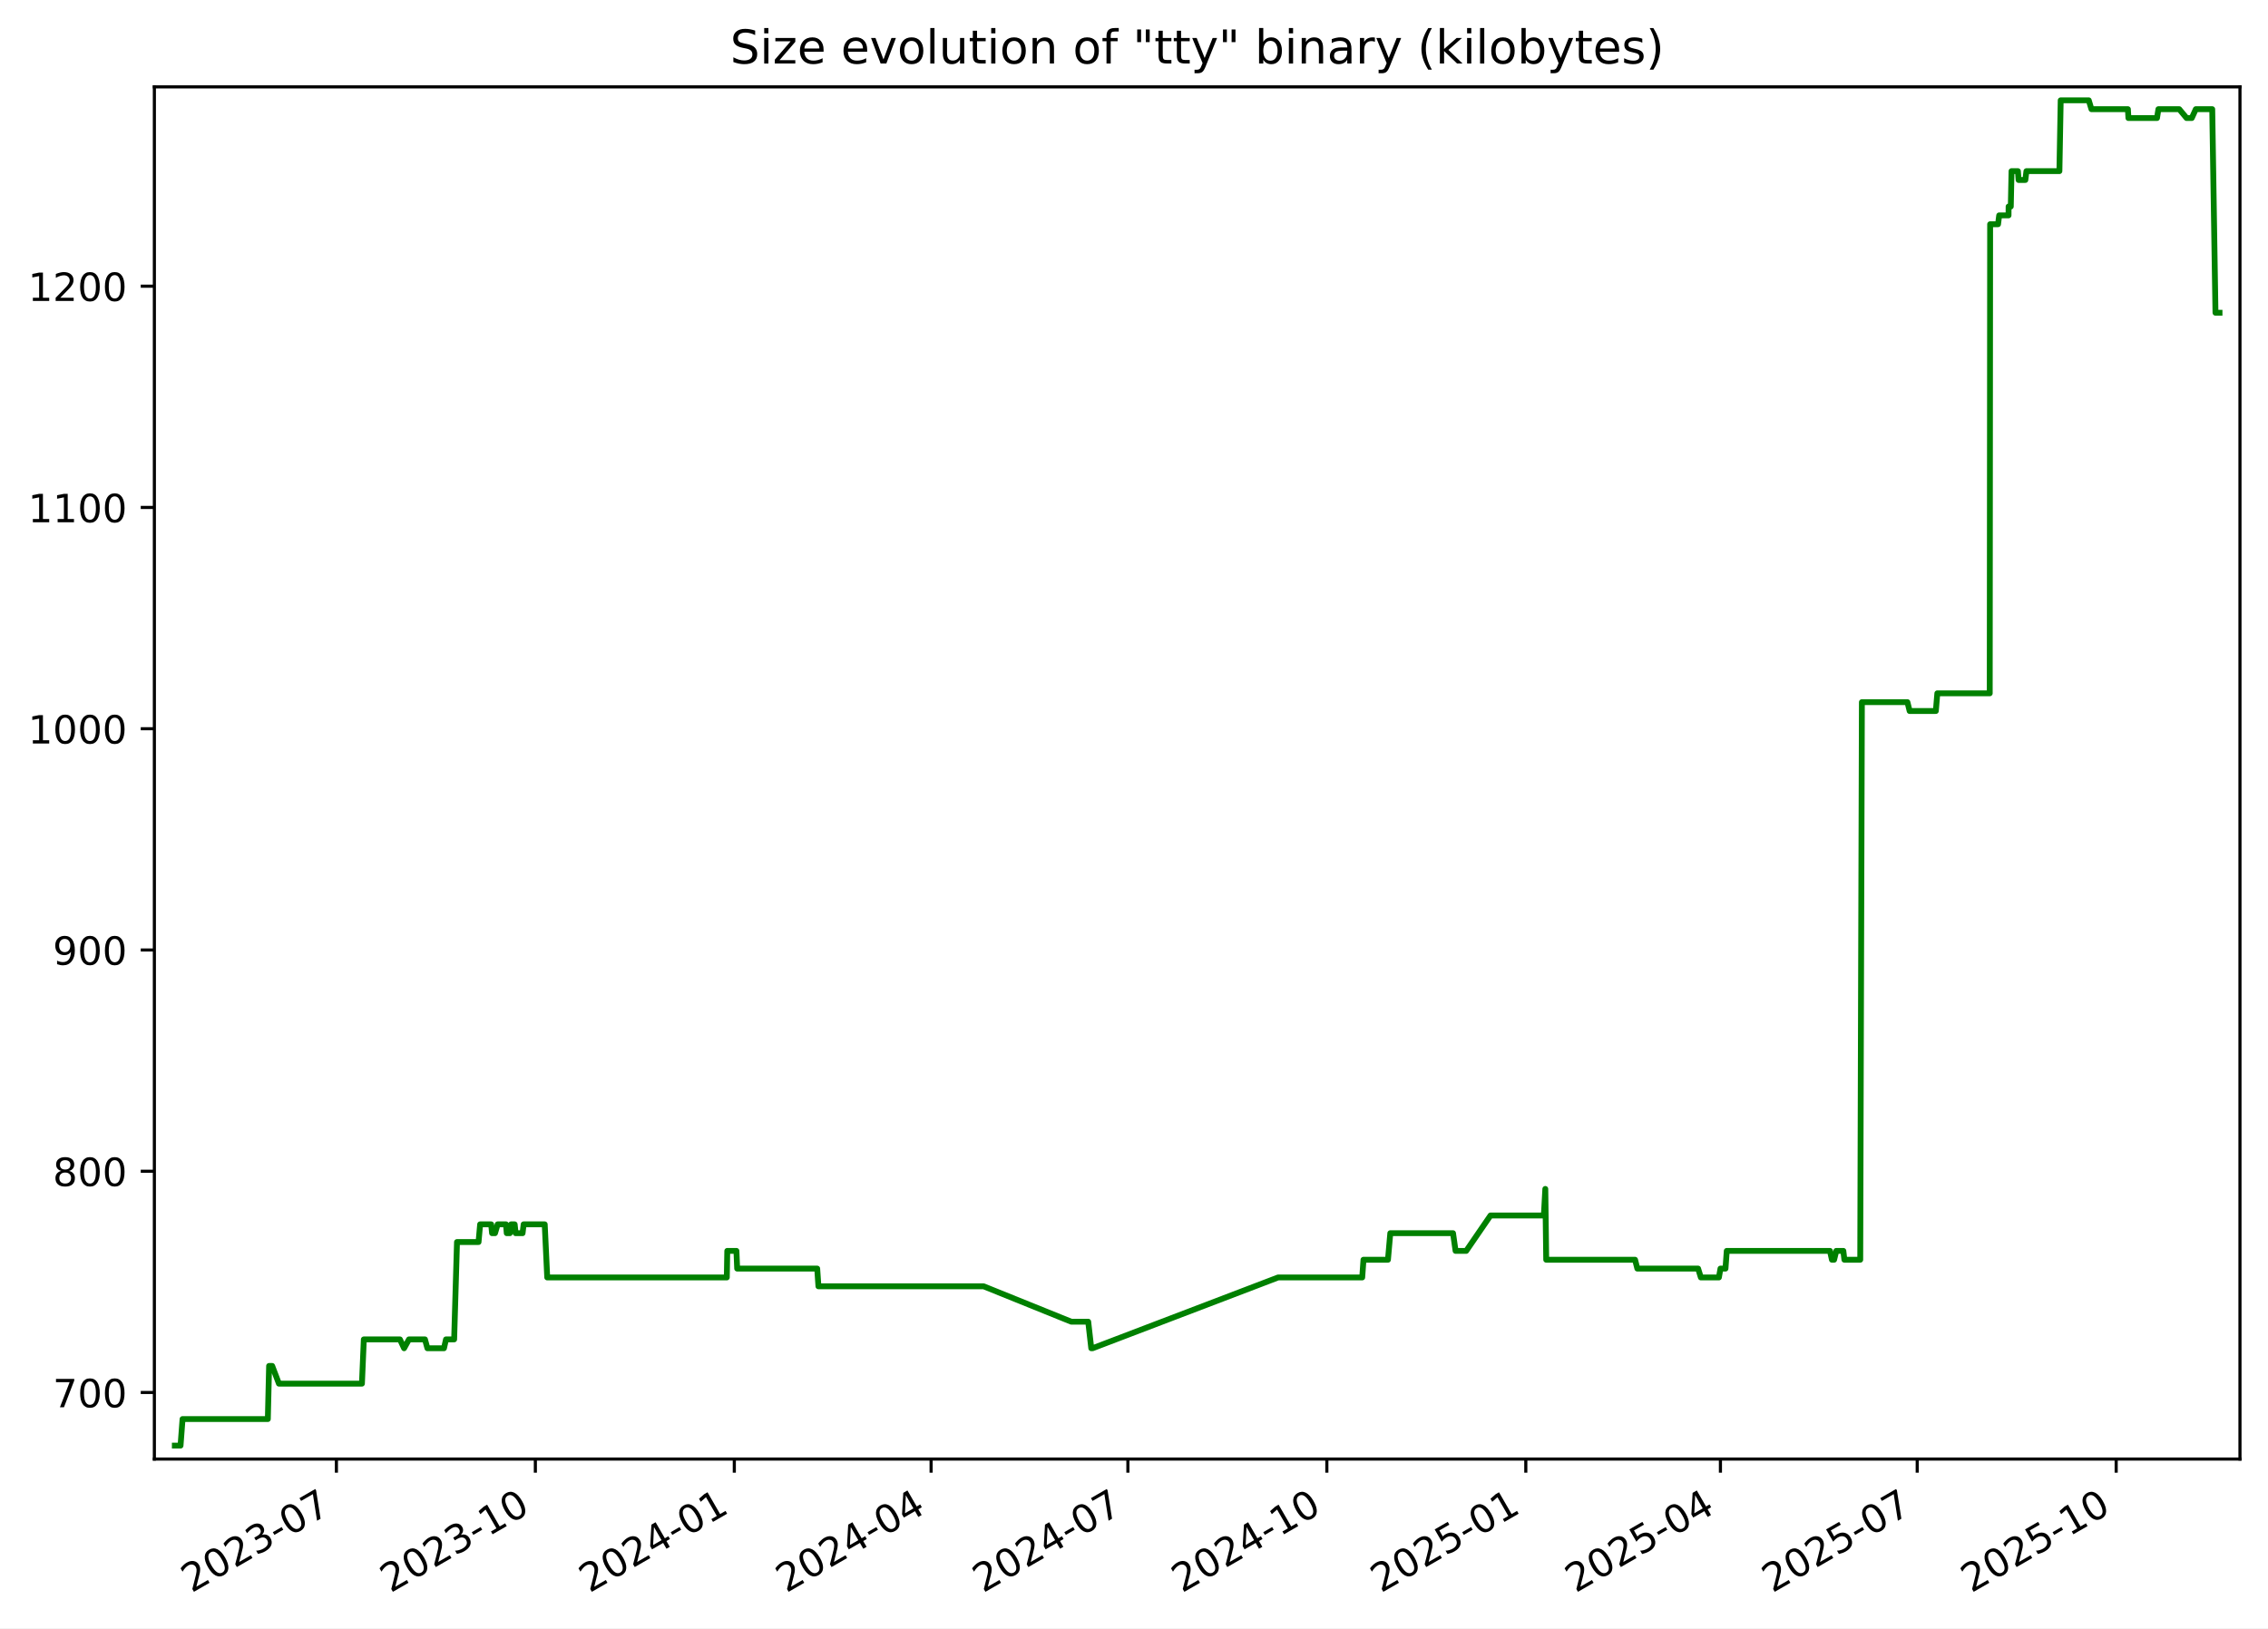
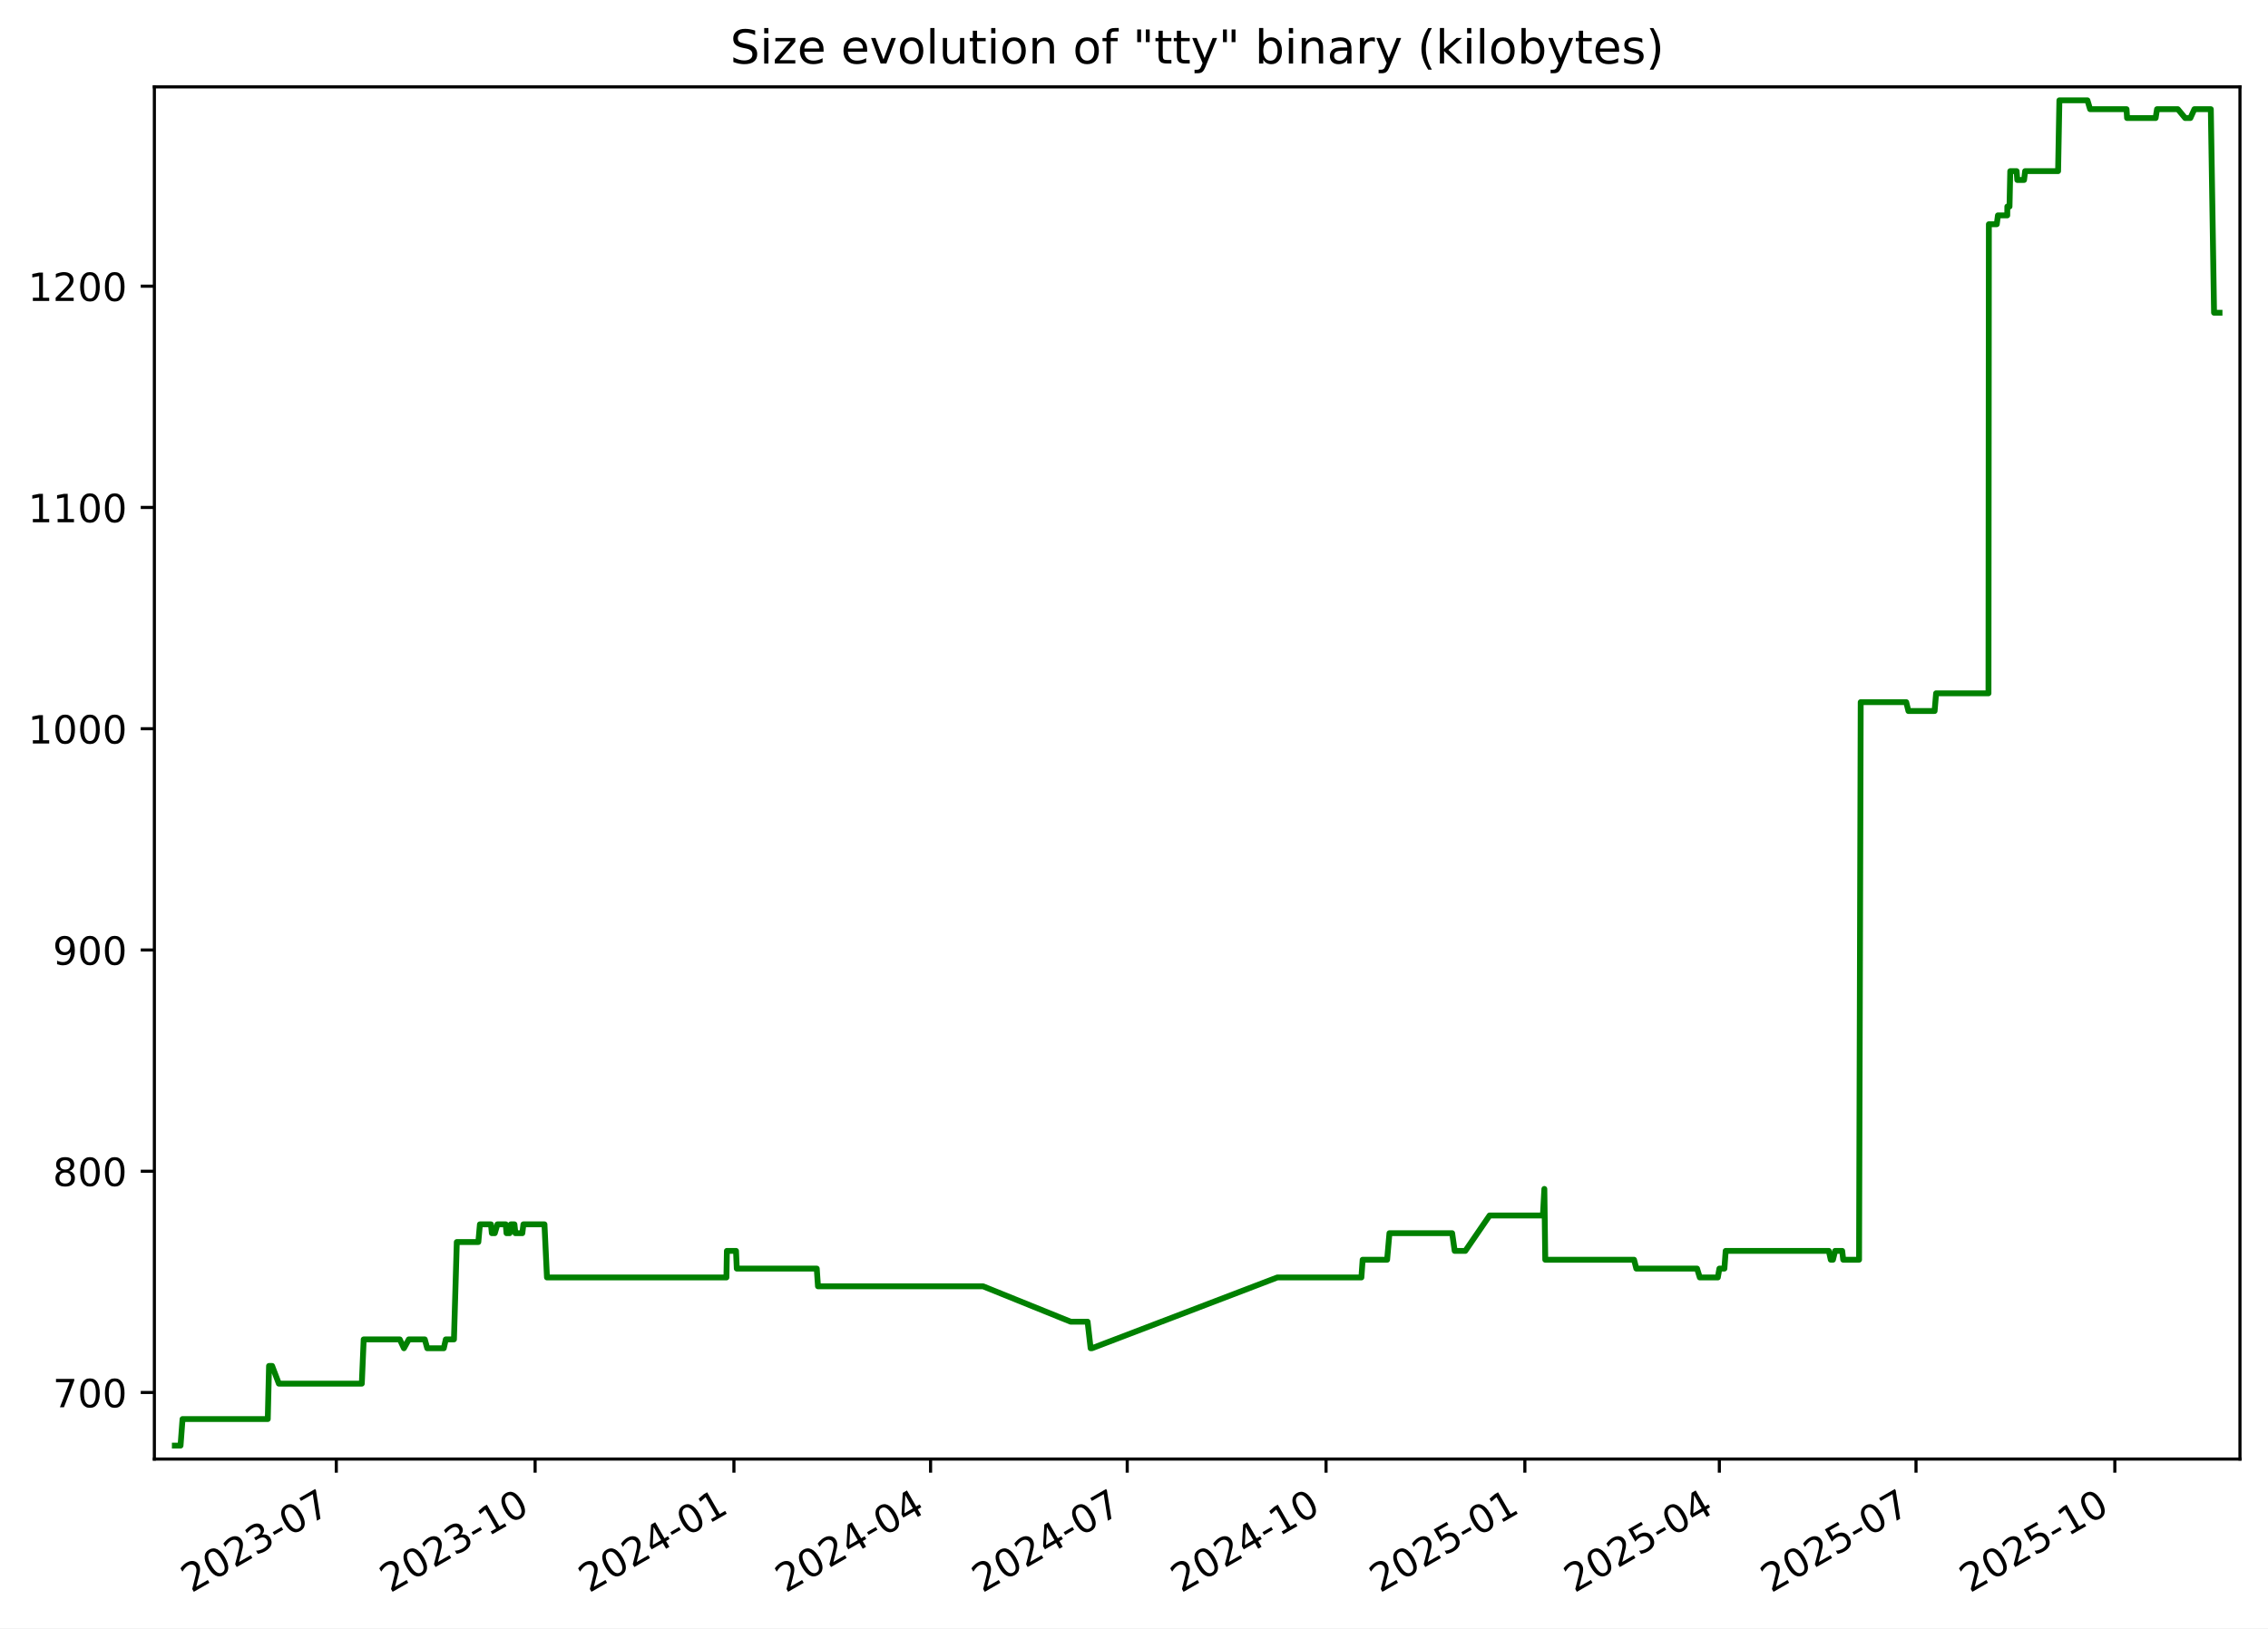
<svg xmlns="http://www.w3.org/2000/svg" xmlns:xlink="http://www.w3.org/1999/xlink" width="582.53pt" height="418.303pt" viewBox="0 0 582.53 418.303" version="1.1">
  <defs>
    <style type="text/css">*{stroke-linejoin: round; stroke-linecap: butt}</style>
  </defs>
  <g id="figure_1">
    <g id="patch_1">
      <path d="M -0 418.303  L 582.53 418.303  L 582.53 0  L -0 0  z " style="fill: #ffffff" />
    </g>
    <g id="axes_1">
      <g id="patch_2">
        <path d="M 39.65 374.83  L 575.33 374.83  L 575.33 22.318  L 39.65 22.318  z " style="fill: #ffffff" />
      </g>
      <g id="matplotlib.axis_1">
        <g id="xtick_1">
          <g id="line2d_1">
            <defs>
-               <path id="m4fca5be1fd" d="M 0 0  L 0 3.5  " style="stroke: #000000; stroke-width: 0.8" />
+               <path id="md1ff56de4c" d="M 0 0  L 0 3.5  " style="stroke: #000000; stroke-width: 0.8" />
            </defs>
            <g>
-               <use xlink:href="#m4fca5be1fd" x="86.405" y="374.83" style="stroke: #000000; stroke-width: 0.8" />
+               <use xlink:href="#md1ff56de4c" x="86.376" y="374.83" style="stroke: #000000; stroke-width: 0.8" />
            </g>
          </g>
          <g id="text_1">
-             <g transform="translate(49.17991 409.302) rotate(-30) scale(0.1 -0.1)">
+             <g transform="translate(49.15102 409.302) rotate(-30) scale(0.1 -0.1)">
              <defs>
                <path id="DejaVuSans-32" d="M 1228 531  L 3431 531  L 3431 0  L 469 0  L 469 531  Q 828 903 1448 1529  Q 2069 2156 2228 2338  Q 2531 2678 2651 2914  Q 2772 3150 2772 3378  Q 2772 3750 2511 3984  Q 2250 4219 1831 4219  Q 1534 4219 1204 4116  Q 875 4013 500 3803  L 500 4441  Q 881 4594 1212 4672  Q 1544 4750 1819 4750  Q 2544 4750 2975 4387  Q 3406 4025 3406 3419  Q 3406 3131 3298 2873  Q 3191 2616 2906 2266  Q 2828 2175 2409 1742  Q 1991 1309 1228 531  z " transform="scale(0.015625)" />
                <path id="DejaVuSans-30" d="M 2034 4250  Q 1547 4250 1301 3770  Q 1056 3291 1056 2328  Q 1056 1369 1301 889  Q 1547 409 2034 409  Q 2525 409 2770 889  Q 3016 1369 3016 2328  Q 3016 3291 2770 3770  Q 2525 4250 2034 4250  z M 2034 4750  Q 2819 4750 3233 4129  Q 3647 3509 3647 2328  Q 3647 1150 3233 529  Q 2819 -91 2034 -91  Q 1250 -91 836 529  Q 422 1150 422 2328  Q 422 3509 836 4129  Q 1250 4750 2034 4750  z " transform="scale(0.015625)" />
                <path id="DejaVuSans-33" d="M 2597 2516  Q 3050 2419 3304 2112  Q 3559 1806 3559 1356  Q 3559 666 3084 287  Q 2609 -91 1734 -91  Q 1441 -91 1130 -33  Q 819 25 488 141  L 488 750  Q 750 597 1062 519  Q 1375 441 1716 441  Q 2309 441 2620 675  Q 2931 909 2931 1356  Q 2931 1769 2642 2001  Q 2353 2234 1838 2234  L 1294 2234  L 1294 2753  L 1863 2753  Q 2328 2753 2575 2939  Q 2822 3125 2822 3475  Q 2822 3834 2567 4026  Q 2313 4219 1838 4219  Q 1578 4219 1281 4162  Q 984 4106 628 3988  L 628 4550  Q 988 4650 1302 4700  Q 1616 4750 1894 4750  Q 2613 4750 3031 4423  Q 3450 4097 3450 3541  Q 3450 3153 3228 2886  Q 3006 2619 2597 2516  z " transform="scale(0.015625)" />
                <path id="DejaVuSans-2d" d="M 313 2009  L 1997 2009  L 1997 1497  L 313 1497  L 313 2009  z " transform="scale(0.015625)" />
                <path id="DejaVuSans-37" d="M 525 4666  L 3525 4666  L 3525 4397  L 1831 0  L 1172 0  L 2766 4134  L 525 4134  L 525 4666  z " transform="scale(0.015625)" />
              </defs>
              <use xlink:href="#DejaVuSans-32" />
              <use xlink:href="#DejaVuSans-30" x="63.623" />
              <use xlink:href="#DejaVuSans-32" x="127.246" />
              <use xlink:href="#DejaVuSans-33" x="190.869" />
              <use xlink:href="#DejaVuSans-2d" x="254.492" />
              <use xlink:href="#DejaVuSans-30" x="290.576" />
              <use xlink:href="#DejaVuSans-37" x="354.199" />
            </g>
          </g>
        </g>
        <g id="xtick_2">
          <g id="line2d_2">
            <g>
-               <use xlink:href="#m4fca5be1fd" x="137.505" y="374.83" style="stroke: #000000; stroke-width: 0.8" />
+               <use xlink:href="#md1ff56de4c" x="137.441" y="374.83" style="stroke: #000000; stroke-width: 0.8" />
            </g>
          </g>
          <g id="text_2">
-             <g transform="translate(100.2806 409.302) rotate(-30) scale(0.1 -0.1)">
+             <g transform="translate(100.2161 409.302) rotate(-30) scale(0.1 -0.1)">
              <defs>
                <path id="DejaVuSans-31" d="M 794 531  L 1825 531  L 1825 4091  L 703 3866  L 703 4441  L 1819 4666  L 2450 4666  L 2450 531  L 3481 531  L 3481 0  L 794 0  L 794 531  z " transform="scale(0.015625)" />
              </defs>
              <use xlink:href="#DejaVuSans-32" />
              <use xlink:href="#DejaVuSans-30" x="63.623" />
              <use xlink:href="#DejaVuSans-32" x="127.246" />
              <use xlink:href="#DejaVuSans-33" x="190.869" />
              <use xlink:href="#DejaVuSans-2d" x="254.492" />
              <use xlink:href="#DejaVuSans-31" x="290.576" />
              <use xlink:href="#DejaVuSans-30" x="354.199" />
            </g>
          </g>
        </g>
        <g id="xtick_3">
          <g id="line2d_3">
            <g>
-               <use xlink:href="#m4fca5be1fd" x="188.606" y="374.83" style="stroke: #000000; stroke-width: 0.8" />
+               <use xlink:href="#md1ff56de4c" x="188.506" y="374.83" style="stroke: #000000; stroke-width: 0.8" />
            </g>
          </g>
          <g id="text_3">
-             <g transform="translate(151.3813 409.302) rotate(-30) scale(0.1 -0.1)">
+             <g transform="translate(151.2812 409.302) rotate(-30) scale(0.1 -0.1)">
              <defs>
                <path id="DejaVuSans-34" d="M 2419 4116  L 825 1625  L 2419 1625  L 2419 4116  z M 2253 4666  L 3047 4666  L 3047 1625  L 3713 1625  L 3713 1100  L 3047 1100  L 3047 0  L 2419 0  L 2419 1100  L 313 1100  L 313 1709  L 2253 4666  z " transform="scale(0.015625)" />
              </defs>
              <use xlink:href="#DejaVuSans-32" />
              <use xlink:href="#DejaVuSans-30" x="63.623" />
              <use xlink:href="#DejaVuSans-32" x="127.246" />
              <use xlink:href="#DejaVuSans-34" x="190.869" />
              <use xlink:href="#DejaVuSans-2d" x="254.492" />
              <use xlink:href="#DejaVuSans-30" x="290.576" />
              <use xlink:href="#DejaVuSans-31" x="354.199" />
            </g>
          </g>
        </g>
        <g id="xtick_4">
          <g id="line2d_4">
            <g>
-               <use xlink:href="#m4fca5be1fd" x="239.151" y="374.83" style="stroke: #000000; stroke-width: 0.8" />
+               <use xlink:href="#md1ff56de4c" x="239.016" y="374.83" style="stroke: #000000; stroke-width: 0.8" />
            </g>
          </g>
          <g id="text_4">
-             <g transform="translate(201.9265 409.302) rotate(-30) scale(0.1 -0.1)">
+             <g transform="translate(201.7913 409.302) rotate(-30) scale(0.1 -0.1)">
              <use xlink:href="#DejaVuSans-32" />
              <use xlink:href="#DejaVuSans-30" x="63.623" />
              <use xlink:href="#DejaVuSans-32" x="127.246" />
              <use xlink:href="#DejaVuSans-34" x="190.869" />
              <use xlink:href="#DejaVuSans-2d" x="254.492" />
              <use xlink:href="#DejaVuSans-30" x="290.576" />
              <use xlink:href="#DejaVuSans-34" x="354.199" />
            </g>
          </g>
        </g>
        <g id="xtick_5">
          <g id="line2d_5">
            <g>
-               <use xlink:href="#m4fca5be1fd" x="289.697" y="374.83" style="stroke: #000000; stroke-width: 0.8" />
+               <use xlink:href="#md1ff56de4c" x="289.526" y="374.83" style="stroke: #000000; stroke-width: 0.8" />
            </g>
          </g>
          <g id="text_5">
-             <g transform="translate(252.4718 409.302) rotate(-30) scale(0.1 -0.1)">
+             <g transform="translate(252.3014 409.302) rotate(-30) scale(0.1 -0.1)">
              <use xlink:href="#DejaVuSans-32" />
              <use xlink:href="#DejaVuSans-30" x="63.623" />
              <use xlink:href="#DejaVuSans-32" x="127.246" />
              <use xlink:href="#DejaVuSans-34" x="190.869" />
              <use xlink:href="#DejaVuSans-2d" x="254.492" />
              <use xlink:href="#DejaVuSans-30" x="290.576" />
              <use xlink:href="#DejaVuSans-37" x="354.199" />
            </g>
          </g>
        </g>
        <g id="xtick_6">
          <g id="line2d_6">
            <g>
-               <use xlink:href="#m4fca5be1fd" x="340.797" y="374.83" style="stroke: #000000; stroke-width: 0.8" />
+               <use xlink:href="#md1ff56de4c" x="340.591" y="374.83" style="stroke: #000000; stroke-width: 0.8" />
            </g>
          </g>
          <g id="text_6">
-             <g transform="translate(303.5725 409.302) rotate(-30) scale(0.1 -0.1)">
+             <g transform="translate(303.3665 409.302) rotate(-30) scale(0.1 -0.1)">
              <use xlink:href="#DejaVuSans-32" />
              <use xlink:href="#DejaVuSans-30" x="63.623" />
              <use xlink:href="#DejaVuSans-32" x="127.246" />
              <use xlink:href="#DejaVuSans-34" x="190.869" />
              <use xlink:href="#DejaVuSans-2d" x="254.492" />
              <use xlink:href="#DejaVuSans-31" x="290.576" />
              <use xlink:href="#DejaVuSans-30" x="354.199" />
            </g>
          </g>
        </g>
        <g id="xtick_7">
          <g id="line2d_7">
            <g>
-               <use xlink:href="#m4fca5be1fd" x="391.898" y="374.83" style="stroke: #000000; stroke-width: 0.8" />
+               <use xlink:href="#md1ff56de4c" x="391.656" y="374.83" style="stroke: #000000; stroke-width: 0.8" />
            </g>
          </g>
          <g id="text_7">
-             <g transform="translate(354.6732 409.302) rotate(-30) scale(0.1 -0.1)">
+             <g transform="translate(354.4316 409.302) rotate(-30) scale(0.1 -0.1)">
              <defs>
                <path id="DejaVuSans-35" d="M 691 4666  L 3169 4666  L 3169 4134  L 1269 4134  L 1269 2991  Q 1406 3038 1543 3061  Q 1681 3084 1819 3084  Q 2600 3084 3056 2656  Q 3513 2228 3513 1497  Q 3513 744 3044 326  Q 2575 -91 1722 -91  Q 1428 -91 1123 -41  Q 819 9 494 109  L 494 744  Q 775 591 1075 516  Q 1375 441 1709 441  Q 2250 441 2565 725  Q 2881 1009 2881 1497  Q 2881 1984 2565 2268  Q 2250 2553 1709 2553  Q 1456 2553 1204 2497  Q 953 2441 691 2322  L 691 4666  z " transform="scale(0.015625)" />
              </defs>
              <use xlink:href="#DejaVuSans-32" />
              <use xlink:href="#DejaVuSans-30" x="63.623" />
              <use xlink:href="#DejaVuSans-32" x="127.246" />
              <use xlink:href="#DejaVuSans-35" x="190.869" />
              <use xlink:href="#DejaVuSans-2d" x="254.492" />
              <use xlink:href="#DejaVuSans-30" x="290.576" />
              <use xlink:href="#DejaVuSans-31" x="354.199" />
            </g>
          </g>
        </g>
        <g id="xtick_8">
          <g id="line2d_8">
            <g>
-               <use xlink:href="#m4fca5be1fd" x="441.888" y="374.83" style="stroke: #000000; stroke-width: 0.8" />
+               <use xlink:href="#md1ff56de4c" x="441.611" y="374.83" style="stroke: #000000; stroke-width: 0.8" />
            </g>
          </g>
          <g id="text_8">
-             <g transform="translate(404.663 409.302) rotate(-30) scale(0.1 -0.1)">
+             <g transform="translate(404.3866 409.302) rotate(-30) scale(0.1 -0.1)">
              <use xlink:href="#DejaVuSans-32" />
              <use xlink:href="#DejaVuSans-30" x="63.623" />
              <use xlink:href="#DejaVuSans-32" x="127.246" />
              <use xlink:href="#DejaVuSans-35" x="190.869" />
              <use xlink:href="#DejaVuSans-2d" x="254.492" />
              <use xlink:href="#DejaVuSans-30" x="290.576" />
              <use xlink:href="#DejaVuSans-34" x="354.199" />
            </g>
          </g>
        </g>
        <g id="xtick_9">
          <g id="line2d_9">
            <g>
-               <use xlink:href="#m4fca5be1fd" x="492.433" y="374.83" style="stroke: #000000; stroke-width: 0.8" />
+               <use xlink:href="#md1ff56de4c" x="492.121" y="374.83" style="stroke: #000000; stroke-width: 0.8" />
            </g>
          </g>
          <g id="text_9">
-             <g transform="translate(455.2082 409.302) rotate(-30) scale(0.1 -0.1)">
+             <g transform="translate(454.8966 409.302) rotate(-30) scale(0.1 -0.1)">
              <use xlink:href="#DejaVuSans-32" />
              <use xlink:href="#DejaVuSans-30" x="63.623" />
              <use xlink:href="#DejaVuSans-32" x="127.246" />
              <use xlink:href="#DejaVuSans-35" x="190.869" />
              <use xlink:href="#DejaVuSans-2d" x="254.492" />
              <use xlink:href="#DejaVuSans-30" x="290.576" />
              <use xlink:href="#DejaVuSans-37" x="354.199" />
            </g>
          </g>
        </g>
        <g id="xtick_10">
          <g id="line2d_10">
            <g>
-               <use xlink:href="#m4fca5be1fd" x="543.534" y="374.83" style="stroke: #000000; stroke-width: 0.8" />
+               <use xlink:href="#md1ff56de4c" x="543.187" y="374.83" style="stroke: #000000; stroke-width: 0.8" />
            </g>
          </g>
          <g id="text_10">
-             <g transform="translate(506.3089 409.302) rotate(-30) scale(0.1 -0.1)">
+             <g transform="translate(505.9618 409.302) rotate(-30) scale(0.1 -0.1)">
              <use xlink:href="#DejaVuSans-32" />
              <use xlink:href="#DejaVuSans-30" x="63.623" />
              <use xlink:href="#DejaVuSans-32" x="127.246" />
              <use xlink:href="#DejaVuSans-35" x="190.869" />
              <use xlink:href="#DejaVuSans-2d" x="254.492" />
              <use xlink:href="#DejaVuSans-31" x="290.576" />
              <use xlink:href="#DejaVuSans-30" x="354.199" />
            </g>
          </g>
        </g>
      </g>
      <g id="matplotlib.axis_2">
        <g id="ytick_1">
          <g id="line2d_11">
            <defs>
-               <path id="me71e877731" d="M 0 0  L -3.5 0  " style="stroke: #000000; stroke-width: 0.8" />
+               <path id="m09169b92a3" d="M 0 0  L -3.5 0  " style="stroke: #000000; stroke-width: 0.8" />
            </defs>
            <g>
-               <use xlink:href="#me71e877731" x="39.65" y="357.732" style="stroke: #000000; stroke-width: 0.8" />
+               <use xlink:href="#m09169b92a3" x="39.65" y="357.732" style="stroke: #000000; stroke-width: 0.8" />
            </g>
          </g>
          <g id="text_11">
            <g transform="translate(13.5625 361.5312) scale(0.1 -0.1)">
              <use xlink:href="#DejaVuSans-37" />
              <use xlink:href="#DejaVuSans-30" x="63.623" />
              <use xlink:href="#DejaVuSans-30" x="127.246" />
            </g>
          </g>
        </g>
        <g id="ytick_2">
          <g id="line2d_12">
            <g>
-               <use xlink:href="#me71e877731" x="39.65" y="300.89" style="stroke: #000000; stroke-width: 0.8" />
+               <use xlink:href="#m09169b92a3" x="39.65" y="300.89" style="stroke: #000000; stroke-width: 0.8" />
            </g>
          </g>
          <g id="text_12">
            <g transform="translate(13.5625 304.6891) scale(0.1 -0.1)">
              <defs>
                <path id="DejaVuSans-38" d="M 2034 2216  Q 1584 2216 1326 1975  Q 1069 1734 1069 1313  Q 1069 891 1326 650  Q 1584 409 2034 409  Q 2484 409 2743 651  Q 3003 894 3003 1313  Q 3003 1734 2745 1975  Q 2488 2216 2034 2216  z M 1403 2484  Q 997 2584 770 2862  Q 544 3141 544 3541  Q 544 4100 942 4425  Q 1341 4750 2034 4750  Q 2731 4750 3128 4425  Q 3525 4100 3525 3541  Q 3525 3141 3298 2862  Q 3072 2584 2669 2484  Q 3125 2378 3379 2068  Q 3634 1759 3634 1313  Q 3634 634 3220 271  Q 2806 -91 2034 -91  Q 1263 -91 848 271  Q 434 634 434 1313  Q 434 1759 690 2068  Q 947 2378 1403 2484  z M 1172 3481  Q 1172 3119 1398 2916  Q 1625 2713 2034 2713  Q 2441 2713 2670 2916  Q 2900 3119 2900 3481  Q 2900 3844 2670 4047  Q 2441 4250 2034 4250  Q 1625 4250 1398 4047  Q 1172 3844 1172 3481  z " transform="scale(0.015625)" />
              </defs>
              <use xlink:href="#DejaVuSans-38" />
              <use xlink:href="#DejaVuSans-30" x="63.623" />
              <use xlink:href="#DejaVuSans-30" x="127.246" />
            </g>
          </g>
        </g>
        <g id="ytick_3">
          <g id="line2d_13">
            <g>
-               <use xlink:href="#me71e877731" x="39.65" y="244.048" style="stroke: #000000; stroke-width: 0.8" />
+               <use xlink:href="#m09169b92a3" x="39.65" y="244.048" style="stroke: #000000; stroke-width: 0.8" />
            </g>
          </g>
          <g id="text_13">
            <g transform="translate(13.5625 247.847) scale(0.1 -0.1)">
              <defs>
                <path id="DejaVuSans-39" d="M 703 97  L 703 672  Q 941 559 1184 500  Q 1428 441 1663 441  Q 2288 441 2617 861  Q 2947 1281 2994 2138  Q 2813 1869 2534 1725  Q 2256 1581 1919 1581  Q 1219 1581 811 2004  Q 403 2428 403 3163  Q 403 3881 828 4315  Q 1253 4750 1959 4750  Q 2769 4750 3195 4129  Q 3622 3509 3622 2328  Q 3622 1225 3098 567  Q 2575 -91 1691 -91  Q 1453 -91 1209 -44  Q 966 3 703 97  z M 1959 2075  Q 2384 2075 2632 2365  Q 2881 2656 2881 3163  Q 2881 3666 2632 3958  Q 2384 4250 1959 4250  Q 1534 4250 1286 3958  Q 1038 3666 1038 3163  Q 1038 2656 1286 2365  Q 1534 2075 1959 2075  z " transform="scale(0.015625)" />
              </defs>
              <use xlink:href="#DejaVuSans-39" />
              <use xlink:href="#DejaVuSans-30" x="63.623" />
              <use xlink:href="#DejaVuSans-30" x="127.246" />
            </g>
          </g>
        </g>
        <g id="ytick_4">
          <g id="line2d_14">
            <g>
-               <use xlink:href="#me71e877731" x="39.65" y="187.206" style="stroke: #000000; stroke-width: 0.8" />
+               <use xlink:href="#m09169b92a3" x="39.65" y="187.206" style="stroke: #000000; stroke-width: 0.8" />
            </g>
          </g>
          <g id="text_14">
            <g transform="translate(7.2 191.0049) scale(0.1 -0.1)">
              <use xlink:href="#DejaVuSans-31" />
              <use xlink:href="#DejaVuSans-30" x="63.623" />
              <use xlink:href="#DejaVuSans-30" x="127.246" />
              <use xlink:href="#DejaVuSans-30" x="190.869" />
            </g>
          </g>
        </g>
        <g id="ytick_5">
          <g id="line2d_15">
            <g>
-               <use xlink:href="#me71e877731" x="39.65" y="130.364" style="stroke: #000000; stroke-width: 0.8" />
+               <use xlink:href="#m09169b92a3" x="39.65" y="130.364" style="stroke: #000000; stroke-width: 0.8" />
            </g>
          </g>
          <g id="text_15">
            <g transform="translate(7.2 134.1628) scale(0.1 -0.1)">
              <use xlink:href="#DejaVuSans-31" />
              <use xlink:href="#DejaVuSans-31" x="63.623" />
              <use xlink:href="#DejaVuSans-30" x="127.246" />
              <use xlink:href="#DejaVuSans-30" x="190.869" />
            </g>
          </g>
        </g>
        <g id="ytick_6">
          <g id="line2d_16">
            <g>
-               <use xlink:href="#me71e877731" x="39.65" y="73.521" style="stroke: #000000; stroke-width: 0.8" />
+               <use xlink:href="#m09169b92a3" x="39.65" y="73.521" style="stroke: #000000; stroke-width: 0.8" />
            </g>
          </g>
          <g id="text_16">
            <g transform="translate(7.2 77.32071) scale(0.1 -0.1)">
              <use xlink:href="#DejaVuSans-31" />
              <use xlink:href="#DejaVuSans-32" x="63.623" />
              <use xlink:href="#DejaVuSans-30" x="127.246" />
              <use xlink:href="#DejaVuSans-30" x="190.869" />
            </g>
          </g>
        </g>
      </g>
      <g id="line2d_17">
-         <path d="M 44.902 371.374  L 46.372 371.374  L 46.886 364.553  L 68.793 364.553  L 69.118 350.911  L 69.912 350.911  L 71.643 355.458  L 92.964 355.458  L 93.448 344.09  L 102.723 344.09  L 103.788 346.364  L 105.047 344.09  L 109.15 344.09  L 109.778 346.364  L 114.032 346.364  L 114.553 344.09  L 116.648 344.09  L 117.379 319.079  L 122.914 319.079  L 123.322 314.532  L 126.155 314.532  L 126.384 316.806  L 127.142 316.806  L 127.821 314.532  L 129.96 314.532  L 130.158 316.806  L 130.959 316.806  L 131.272 314.532  L 132.19 314.532  L 132.439 316.806  L 134.222 316.806  L 134.497 314.532  L 139.911 314.532  L 140.555 328.174  L 186.679 328.174  L 186.798 321.353  L 189.148 321.353  L 189.34 325.9  L 209.899 325.9  L 210.211 330.448  L 252.638 330.448  L 275.15 339.543  L 279.507 339.543  L 280.29 346.364  L 280.628 346.364  L 328.292 328.174  L 349.882 328.174  L 350.206 323.627  L 356.493 323.627  L 357.094 316.806  L 373.208 316.806  L 373.86 321.353  L 376.595 321.353  L 382.834 312.258  L 396.539 312.258  L 396.909 305.437  L 397.142 323.627  L 419.963 323.627  L 420.547 325.9  L 436.157 325.9  L 436.86 328.174  L 441.497 328.174  L 441.897 325.9  L 443.187 325.9  L 443.514 321.353  L 470.016 321.353  L 470.526 323.627  L 471.083 323.627  L 471.645 321.353  L 473.459 321.353  L 473.725 323.627  L 477.798 323.627  L 478.219 180.385  L 489.918 180.385  L 490.485 182.658  L 497.216 182.658  L 497.598 178.111  L 511.061 178.111  L 511.16 57.606  L 513.194 57.606  L 513.487 55.332  L 515.887 55.332  L 515.905 53.058  L 516.467 53.058  L 516.657 43.964  L 518.296 43.964  L 518.467 46.237  L 520.205 46.237  L 520.481 43.964  L 528.955 43.964  L 529.285 25.774  L 536.493 25.774  L 537.182 28.048  L 546.548 28.048  L 546.678 30.321  L 554.022 30.321  L 554.382 28.048  L 559.73 28.048  L 561.616 30.321  L 562.955 30.321  L 563.987 28.048  L 568.208 28.048  L 569.039 80.343  L 570.078 80.343  L 570.078 80.343  " clip-path="url(#p95e7ecfb11)" style="fill: none; stroke: #008000; stroke-width: 1.5; stroke-linecap: square" />
+         <path d="M 44.902 371.374  L 46.371 371.374  L 46.885 364.553  L 68.777 364.553  L 69.102 350.911  L 69.895 350.911  L 71.625 355.458  L 92.931 355.458  L 93.414 344.09  L 102.683 344.09  L 103.747 346.364  L 105.005 344.09  L 109.105 344.09  L 109.733 346.364  L 113.984 346.364  L 114.504 344.09  L 116.598 344.09  L 117.329 319.079  L 122.86 319.079  L 123.267 314.532  L 126.098 314.532  L 126.328 316.806  L 127.085 316.806  L 127.763 314.532  L 129.901 314.532  L 130.098 316.806  L 130.899 316.806  L 131.212 314.532  L 132.13 314.532  L 132.378 316.806  L 134.16 316.806  L 134.434 314.532  L 139.845 314.532  L 140.488 328.174  L 186.58 328.174  L 186.7 321.353  L 189.047 321.353  L 189.239 325.9  L 209.784 325.9  L 210.096 330.448  L 252.493 330.448  L 274.99 339.543  L 279.344 339.543  L 280.126 346.364  L 280.464 346.364  L 328.094 328.174  L 349.67 328.174  L 349.993 323.627  L 356.276 323.627  L 356.877 316.806  L 372.98 316.806  L 373.631 321.353  L 376.364 321.353  L 382.599 312.258  L 396.294 312.258  L 396.664 305.437  L 396.897 323.627  L 419.702 323.627  L 420.285 325.9  L 435.885 325.9  L 436.587 328.174  L 441.221 328.174  L 441.621 325.9  L 442.91 325.9  L 443.237 321.353  L 469.72 321.353  L 470.23 323.627  L 470.787 323.627  L 471.348 321.353  L 473.16 321.353  L 473.427 323.627  L 477.496 323.627  L 477.918 180.385  L 489.608 180.385  L 490.175 182.658  L 496.902 182.658  L 497.283 178.111  L 510.737 178.111  L 510.836 57.606  L 512.868 57.606  L 513.161 55.332  L 515.559 55.332  L 515.577 53.058  L 516.139 53.058  L 516.329 43.964  L 517.966 43.964  L 518.137 46.237  L 519.874 46.237  L 520.149 43.964  L 528.618 43.964  L 528.948 25.774  L 536.151 25.774  L 536.839 28.048  L 546.199 28.048  L 546.329 30.321  L 553.668 30.321  L 554.027 28.048  L 559.371 28.048  L 561.257 30.321  L 562.594 30.321  L 563.625 28.048  L 567.844 28.048  L 568.675 80.343  L 570.078 80.343  L 570.078 80.343  " clip-path="url(#p50047f7079)" style="fill: none; stroke: #008000; stroke-width: 1.5; stroke-linecap: square" />
      </g>
      <g id="patch_3">
        <path d="M 39.65 374.83  L 39.65 22.318  " style="fill: none; stroke: #000000; stroke-width: 0.8; stroke-linejoin: miter; stroke-linecap: square" />
      </g>
      <g id="patch_4">
        <path d="M 575.33 374.83  L 575.33 22.318  " style="fill: none; stroke: #000000; stroke-width: 0.8; stroke-linejoin: miter; stroke-linecap: square" />
      </g>
      <g id="patch_5">
        <path d="M 39.65 374.83  L 575.33 374.83  " style="fill: none; stroke: #000000; stroke-width: 0.8; stroke-linejoin: miter; stroke-linecap: square" />
      </g>
      <g id="patch_6">
        <path d="M 39.65 22.318  L 575.33 22.318  " style="fill: none; stroke: #000000; stroke-width: 0.8; stroke-linejoin: miter; stroke-linecap: square" />
      </g>
      <g id="text_17">
        <g transform="translate(187.5387 16.31812) scale(0.12 -0.12)">
          <defs>
            <path id="DejaVuSans-53" d="M 3425 4513  L 3425 3897  Q 3066 4069 2747 4153  Q 2428 4238 2131 4238  Q 1616 4238 1336 4038  Q 1056 3838 1056 3469  Q 1056 3159 1242 3001  Q 1428 2844 1947 2747  L 2328 2669  Q 3034 2534 3370 2195  Q 3706 1856 3706 1288  Q 3706 609 3251 259  Q 2797 -91 1919 -91  Q 1588 -91 1214 -16  Q 841 59 441 206  L 441 856  Q 825 641 1194 531  Q 1563 422 1919 422  Q 2459 422 2753 634  Q 3047 847 3047 1241  Q 3047 1584 2836 1778  Q 2625 1972 2144 2069  L 1759 2144  Q 1053 2284 737 2584  Q 422 2884 422 3419  Q 422 4038 858 4394  Q 1294 4750 2059 4750  Q 2388 4750 2728 4690  Q 3069 4631 3425 4513  z " transform="scale(0.015625)" />
            <path id="DejaVuSans-69" d="M 603 3500  L 1178 3500  L 1178 0  L 603 0  L 603 3500  z M 603 4863  L 1178 4863  L 1178 4134  L 603 4134  L 603 4863  z " transform="scale(0.015625)" />
            <path id="DejaVuSans-7a" d="M 353 3500  L 3084 3500  L 3084 2975  L 922 459  L 3084 459  L 3084 0  L 275 0  L 275 525  L 2438 3041  L 353 3041  L 353 3500  z " transform="scale(0.015625)" />
            <path id="DejaVuSans-65" d="M 3597 1894  L 3597 1613  L 953 1613  Q 991 1019 1311 708  Q 1631 397 2203 397  Q 2534 397 2845 478  Q 3156 559 3463 722  L 3463 178  Q 3153 47 2828 -22  Q 2503 -91 2169 -91  Q 1331 -91 842 396  Q 353 884 353 1716  Q 353 2575 817 3079  Q 1281 3584 2069 3584  Q 2775 3584 3186 3129  Q 3597 2675 3597 1894  z M 3022 2063  Q 3016 2534 2758 2815  Q 2500 3097 2075 3097  Q 1594 3097 1305 2825  Q 1016 2553 972 2059  L 3022 2063  z " transform="scale(0.015625)" />
            <path id="DejaVuSans-20" transform="scale(0.015625)" />
            <path id="DejaVuSans-76" d="M 191 3500  L 800 3500  L 1894 563  L 2988 3500  L 3597 3500  L 2284 0  L 1503 0  L 191 3500  z " transform="scale(0.015625)" />
            <path id="DejaVuSans-6f" d="M 1959 3097  Q 1497 3097 1228 2736  Q 959 2375 959 1747  Q 959 1119 1226 758  Q 1494 397 1959 397  Q 2419 397 2687 759  Q 2956 1122 2956 1747  Q 2956 2369 2687 2733  Q 2419 3097 1959 3097  z M 1959 3584  Q 2709 3584 3137 3096  Q 3566 2609 3566 1747  Q 3566 888 3137 398  Q 2709 -91 1959 -91  Q 1206 -91 779 398  Q 353 888 353 1747  Q 353 2609 779 3096  Q 1206 3584 1959 3584  z " transform="scale(0.015625)" />
            <path id="DejaVuSans-6c" d="M 603 4863  L 1178 4863  L 1178 0  L 603 0  L 603 4863  z " transform="scale(0.015625)" />
            <path id="DejaVuSans-75" d="M 544 1381  L 544 3500  L 1119 3500  L 1119 1403  Q 1119 906 1312 657  Q 1506 409 1894 409  Q 2359 409 2629 706  Q 2900 1003 2900 1516  L 2900 3500  L 3475 3500  L 3475 0  L 2900 0  L 2900 538  Q 2691 219 2414 64  Q 2138 -91 1772 -91  Q 1169 -91 856 284  Q 544 659 544 1381  z M 1991 3584  L 1991 3584  z " transform="scale(0.015625)" />
            <path id="DejaVuSans-74" d="M 1172 4494  L 1172 3500  L 2356 3500  L 2356 3053  L 1172 3053  L 1172 1153  Q 1172 725 1289 603  Q 1406 481 1766 481  L 2356 481  L 2356 0  L 1766 0  Q 1100 0 847 248  Q 594 497 594 1153  L 594 3053  L 172 3053  L 172 3500  L 594 3500  L 594 4494  L 1172 4494  z " transform="scale(0.015625)" />
            <path id="DejaVuSans-6e" d="M 3513 2113  L 3513 0  L 2938 0  L 2938 2094  Q 2938 2591 2744 2837  Q 2550 3084 2163 3084  Q 1697 3084 1428 2787  Q 1159 2491 1159 1978  L 1159 0  L 581 0  L 581 3500  L 1159 3500  L 1159 2956  Q 1366 3272 1645 3428  Q 1925 3584 2291 3584  Q 2894 3584 3203 3211  Q 3513 2838 3513 2113  z " transform="scale(0.015625)" />
            <path id="DejaVuSans-66" d="M 2375 4863  L 2375 4384  L 1825 4384  Q 1516 4384 1395 4259  Q 1275 4134 1275 3809  L 1275 3500  L 2222 3500  L 2222 3053  L 1275 3053  L 1275 0  L 697 0  L 697 3053  L 147 3053  L 147 3500  L 697 3500  L 697 3744  Q 697 4328 969 4595  Q 1241 4863 1831 4863  L 2375 4863  z " transform="scale(0.015625)" />
            <path id="DejaVuSans-22" d="M 1147 4666  L 1147 2931  L 616 2931  L 616 4666  L 1147 4666  z M 2328 4666  L 2328 2931  L 1797 2931  L 1797 4666  L 2328 4666  z " transform="scale(0.015625)" />
            <path id="DejaVuSans-79" d="M 2059 -325  Q 1816 -950 1584 -1140  Q 1353 -1331 966 -1331  L 506 -1331  L 506 -850  L 844 -850  Q 1081 -850 1212 -737  Q 1344 -625 1503 -206  L 1606 56  L 191 3500  L 800 3500  L 1894 763  L 2988 3500  L 3597 3500  L 2059 -325  z " transform="scale(0.015625)" />
            <path id="DejaVuSans-62" d="M 3116 1747  Q 3116 2381 2855 2742  Q 2594 3103 2138 3103  Q 1681 3103 1420 2742  Q 1159 2381 1159 1747  Q 1159 1113 1420 752  Q 1681 391 2138 391  Q 2594 391 2855 752  Q 3116 1113 3116 1747  z M 1159 2969  Q 1341 3281 1617 3432  Q 1894 3584 2278 3584  Q 2916 3584 3314 3078  Q 3713 2572 3713 1747  Q 3713 922 3314 415  Q 2916 -91 2278 -91  Q 1894 -91 1617 61  Q 1341 213 1159 525  L 1159 0  L 581 0  L 581 4863  L 1159 4863  L 1159 2969  z " transform="scale(0.015625)" />
            <path id="DejaVuSans-61" d="M 2194 1759  Q 1497 1759 1228 1600  Q 959 1441 959 1056  Q 959 750 1161 570  Q 1363 391 1709 391  Q 2188 391 2477 730  Q 2766 1069 2766 1631  L 2766 1759  L 2194 1759  z M 3341 1997  L 3341 0  L 2766 0  L 2766 531  Q 2569 213 2275 61  Q 1981 -91 1556 -91  Q 1019 -91 701 211  Q 384 513 384 1019  Q 384 1609 779 1909  Q 1175 2209 1959 2209  L 2766 2209  L 2766 2266  Q 2766 2663 2505 2880  Q 2244 3097 1772 3097  Q 1472 3097 1187 3025  Q 903 2953 641 2809  L 641 3341  Q 956 3463 1253 3523  Q 1550 3584 1831 3584  Q 2591 3584 2966 3190  Q 3341 2797 3341 1997  z " transform="scale(0.015625)" />
            <path id="DejaVuSans-72" d="M 2631 2963  Q 2534 3019 2420 3045  Q 2306 3072 2169 3072  Q 1681 3072 1420 2755  Q 1159 2438 1159 1844  L 1159 0  L 581 0  L 581 3500  L 1159 3500  L 1159 2956  Q 1341 3275 1631 3429  Q 1922 3584 2338 3584  Q 2397 3584 2469 3576  Q 2541 3569 2628 3553  L 2631 2963  z " transform="scale(0.015625)" />
            <path id="DejaVuSans-28" d="M 1984 4856  Q 1566 4138 1362 3434  Q 1159 2731 1159 2009  Q 1159 1288 1364 580  Q 1569 -128 1984 -844  L 1484 -844  Q 1016 -109 783 600  Q 550 1309 550 2009  Q 550 2706 781 3412  Q 1013 4119 1484 4856  L 1984 4856  z " transform="scale(0.015625)" />
            <path id="DejaVuSans-6b" d="M 581 4863  L 1159 4863  L 1159 1991  L 2875 3500  L 3609 3500  L 1753 1863  L 3688 0  L 2938 0  L 1159 1709  L 1159 0  L 581 0  L 581 4863  z " transform="scale(0.015625)" />
            <path id="DejaVuSans-73" d="M 2834 3397  L 2834 2853  Q 2591 2978 2328 3040  Q 2066 3103 1784 3103  Q 1356 3103 1142 2972  Q 928 2841 928 2578  Q 928 2378 1081 2264  Q 1234 2150 1697 2047  L 1894 2003  Q 2506 1872 2764 1633  Q 3022 1394 3022 966  Q 3022 478 2636 193  Q 2250 -91 1575 -91  Q 1294 -91 989 -36  Q 684 19 347 128  L 347 722  Q 666 556 975 473  Q 1284 391 1588 391  Q 1994 391 2212 530  Q 2431 669 2431 922  Q 2431 1156 2273 1281  Q 2116 1406 1581 1522  L 1381 1569  Q 847 1681 609 1914  Q 372 2147 372 2553  Q 372 3047 722 3315  Q 1072 3584 1716 3584  Q 2034 3584 2315 3537  Q 2597 3491 2834 3397  z " transform="scale(0.015625)" />
            <path id="DejaVuSans-29" d="M 513 4856  L 1013 4856  Q 1481 4119 1714 3412  Q 1947 2706 1947 2009  Q 1947 1309 1714 600  Q 1481 -109 1013 -844  L 513 -844  Q 928 -128 1133 580  Q 1338 1288 1338 2009  Q 1338 2731 1133 3434  Q 928 4138 513 4856  z " transform="scale(0.015625)" />
          </defs>
          <use xlink:href="#DejaVuSans-53" />
          <use xlink:href="#DejaVuSans-69" x="63.477" />
          <use xlink:href="#DejaVuSans-7a" x="91.26" />
          <use xlink:href="#DejaVuSans-65" x="143.75" />
          <use xlink:href="#DejaVuSans-20" x="205.273" />
          <use xlink:href="#DejaVuSans-65" x="237.061" />
          <use xlink:href="#DejaVuSans-76" x="298.584" />
          <use xlink:href="#DejaVuSans-6f" x="357.764" />
          <use xlink:href="#DejaVuSans-6c" x="418.945" />
          <use xlink:href="#DejaVuSans-75" x="446.729" />
          <use xlink:href="#DejaVuSans-74" x="510.107" />
          <use xlink:href="#DejaVuSans-69" x="549.316" />
          <use xlink:href="#DejaVuSans-6f" x="577.1" />
          <use xlink:href="#DejaVuSans-6e" x="638.281" />
          <use xlink:href="#DejaVuSans-20" x="701.66" />
          <use xlink:href="#DejaVuSans-6f" x="733.447" />
          <use xlink:href="#DejaVuSans-66" x="794.629" />
          <use xlink:href="#DejaVuSans-20" x="829.834" />
          <use xlink:href="#DejaVuSans-22" x="861.621" />
          <use xlink:href="#DejaVuSans-74" x="907.617" />
          <use xlink:href="#DejaVuSans-74" x="946.826" />
          <use xlink:href="#DejaVuSans-79" x="986.035" />
          <use xlink:href="#DejaVuSans-22" x="1045.215" />
          <use xlink:href="#DejaVuSans-20" x="1091.211" />
          <use xlink:href="#DejaVuSans-62" x="1122.998" />
          <use xlink:href="#DejaVuSans-69" x="1186.475" />
          <use xlink:href="#DejaVuSans-6e" x="1214.258" />
          <use xlink:href="#DejaVuSans-61" x="1277.637" />
          <use xlink:href="#DejaVuSans-72" x="1338.916" />
          <use xlink:href="#DejaVuSans-79" x="1380.029" />
          <use xlink:href="#DejaVuSans-20" x="1439.209" />
          <use xlink:href="#DejaVuSans-28" x="1470.996" />
          <use xlink:href="#DejaVuSans-6b" x="1510.01" />
          <use xlink:href="#DejaVuSans-69" x="1567.92" />
          <use xlink:href="#DejaVuSans-6c" x="1595.703" />
          <use xlink:href="#DejaVuSans-6f" x="1623.486" />
          <use xlink:href="#DejaVuSans-62" x="1684.668" />
          <use xlink:href="#DejaVuSans-79" x="1748.145" />
          <use xlink:href="#DejaVuSans-74" x="1807.324" />
          <use xlink:href="#DejaVuSans-65" x="1846.533" />
          <use xlink:href="#DejaVuSans-73" x="1908.057" />
          <use xlink:href="#DejaVuSans-29" x="1960.156" />
        </g>
      </g>
    </g>
  </g>
  <defs>
-     <clipPath id="p95e7ecfb11">
+     <clipPath id="p50047f7079">
      <rect x="39.65" y="22.318" width="535.68" height="352.512" />
    </clipPath>
  </defs>
</svg>
